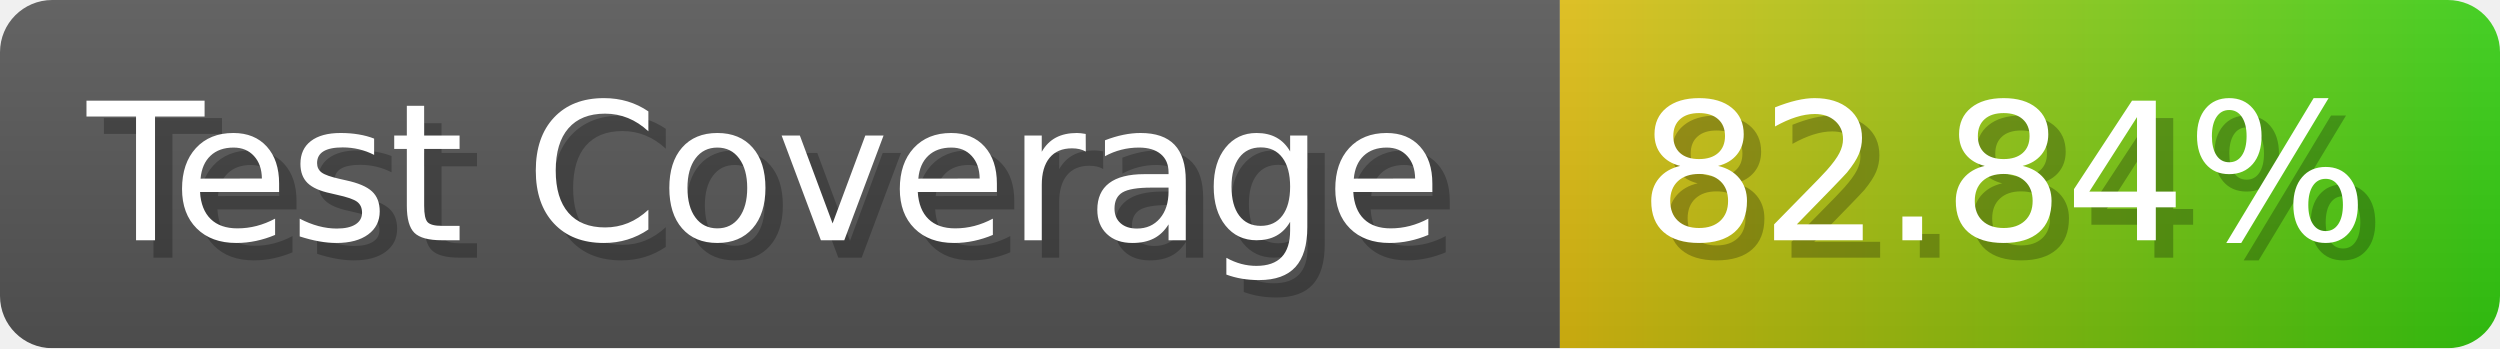
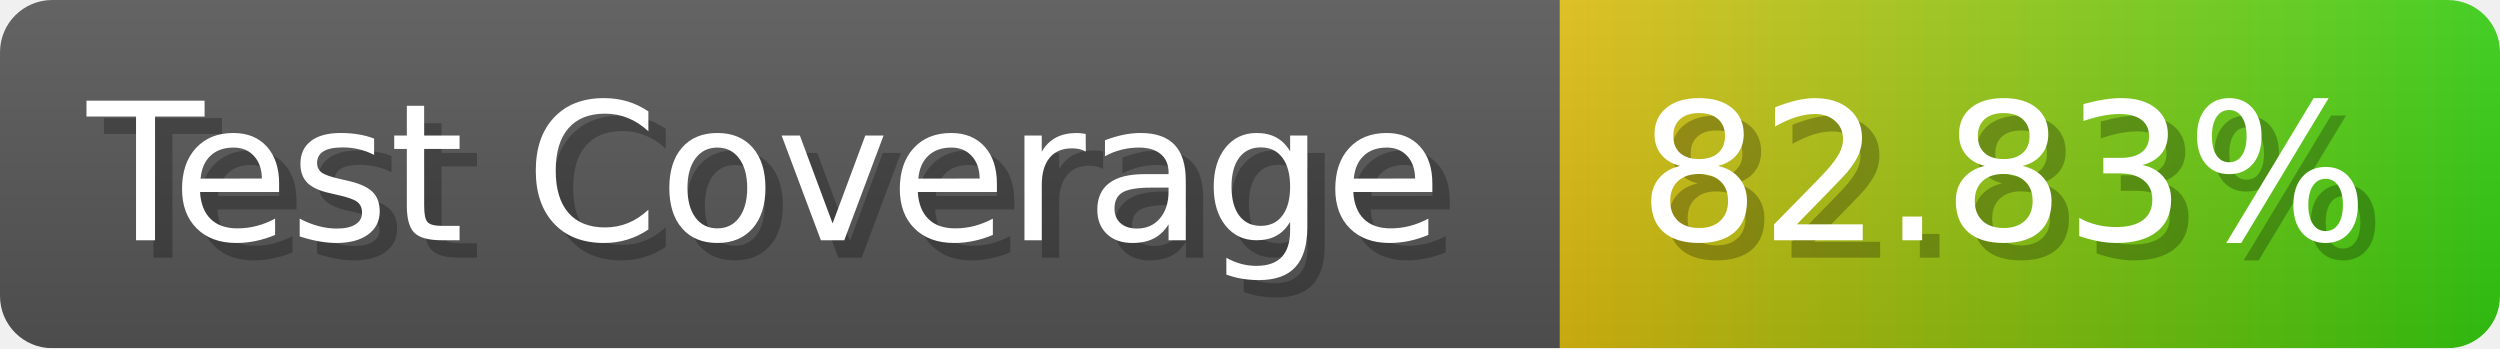
- <svg xmlns="http://www.w3.org/2000/svg" width="143.6" height="20" viewBox="0 0 1436 200" role="img" aria-label="Test Coverage: 82.84%">
+ <svg xmlns="http://www.w3.org/2000/svg" width="143.6" height="20" viewBox="0 0 1436 200" role="img" aria-label="Test Coverage: 82.83%">
  <linearGradient id="a" x2="0" y2="100%">
    <stop offset="0" stop-opacity=".1" stop-color="#EEE" />
    <stop offset="1" stop-opacity=".1" />
  </linearGradient>
  <mask id="m">
    <rect width="1436" height="200" rx="30" fill="#FFF" />
  </mask>
  <g mask="url(#m)">
    <rect width="896" height="200" fill="#555" />
    <rect width="540" height="200" fill="url(#x)" x="896" />
    <rect width="1436" height="200" fill="url(#a)" />
  </g>
  <g aria-hidden="true" fill="#fff" text-anchor="start" font-family="Verdana,DejaVu Sans,sans-serif" font-size="110">
    <text x="60" y="148" textLength="796" fill="#000" opacity="0.25">Test Coverage</text>
    <text x="50" y="138" textLength="796">Test Coverage</text>
-     <text x="951" y="148" textLength="440" fill="#000" opacity="0.25">82.84%</text>
-     <text x="941" y="138" textLength="440">82.84%</text>
+     <text x="951" y="148" textLength="440" fill="#000" opacity="0.25">82.83%</text>
+     <text x="941" y="138" textLength="440">82.83%</text>
  </g>
  <linearGradient id="x" x1="0%" y1="0%" x2="100%" y2="0%">
    <stop offset="0%" style="stop-color:#DB1" />
    <stop offset="100%" style="stop-color:#3C1" />
  </linearGradient>
</svg>
